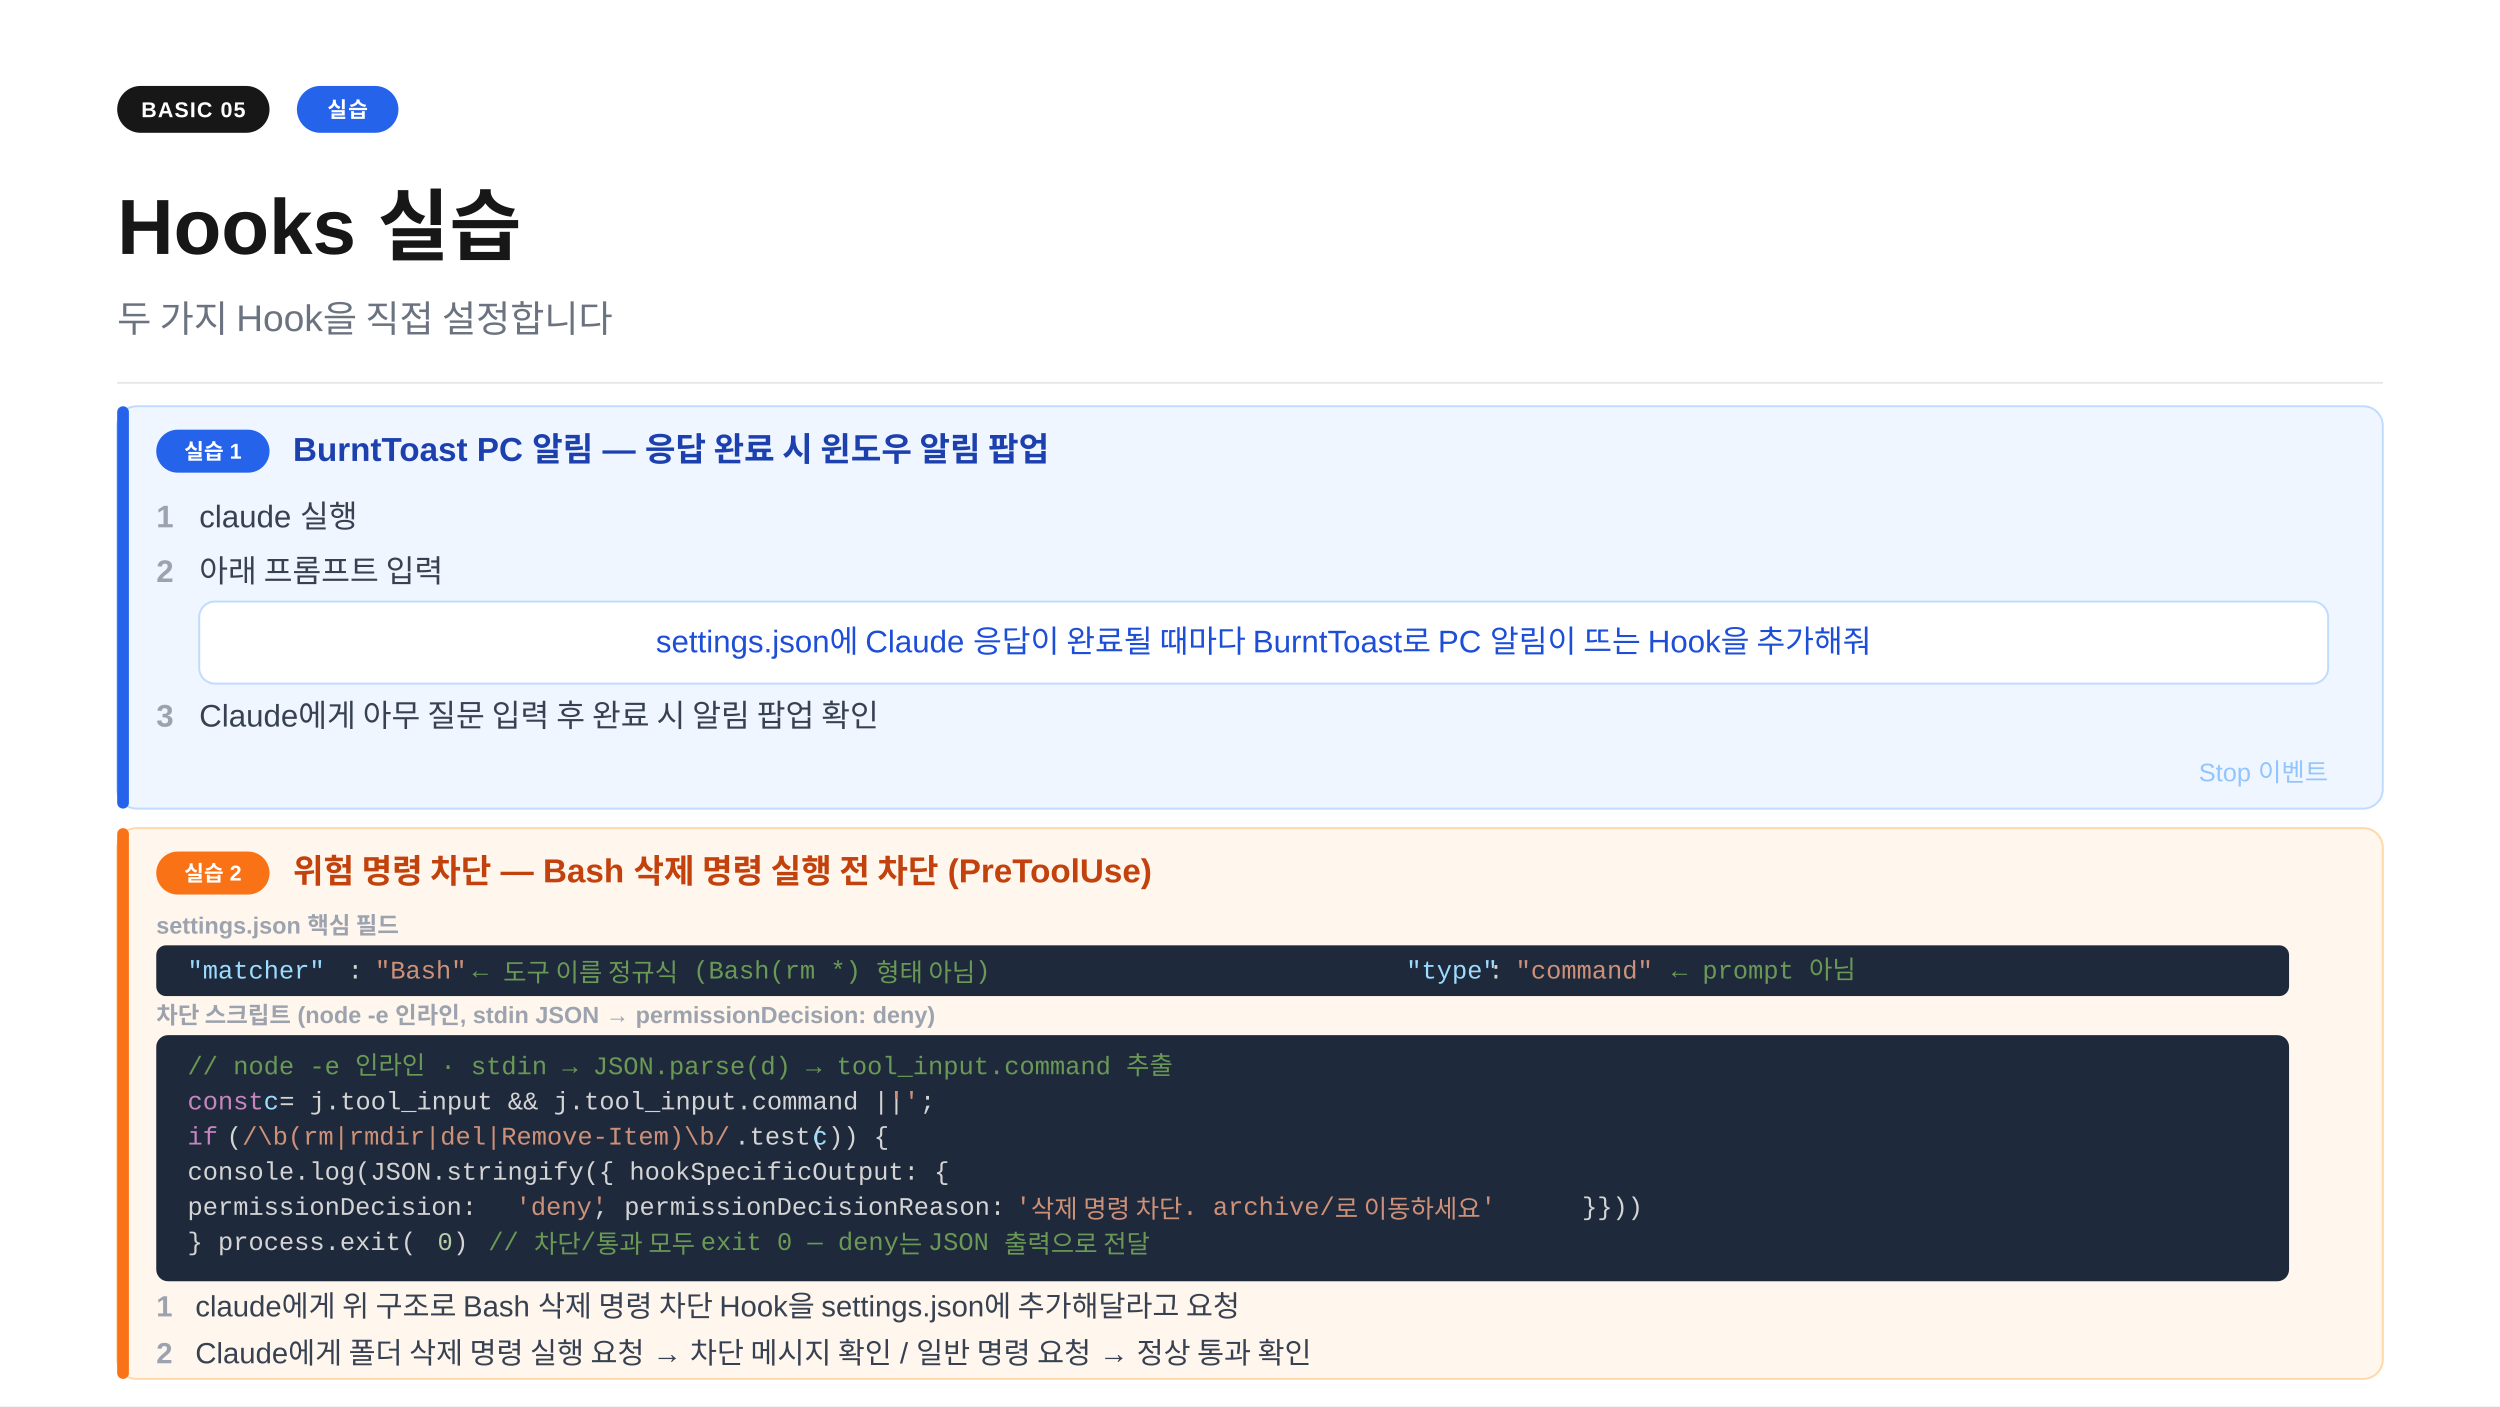
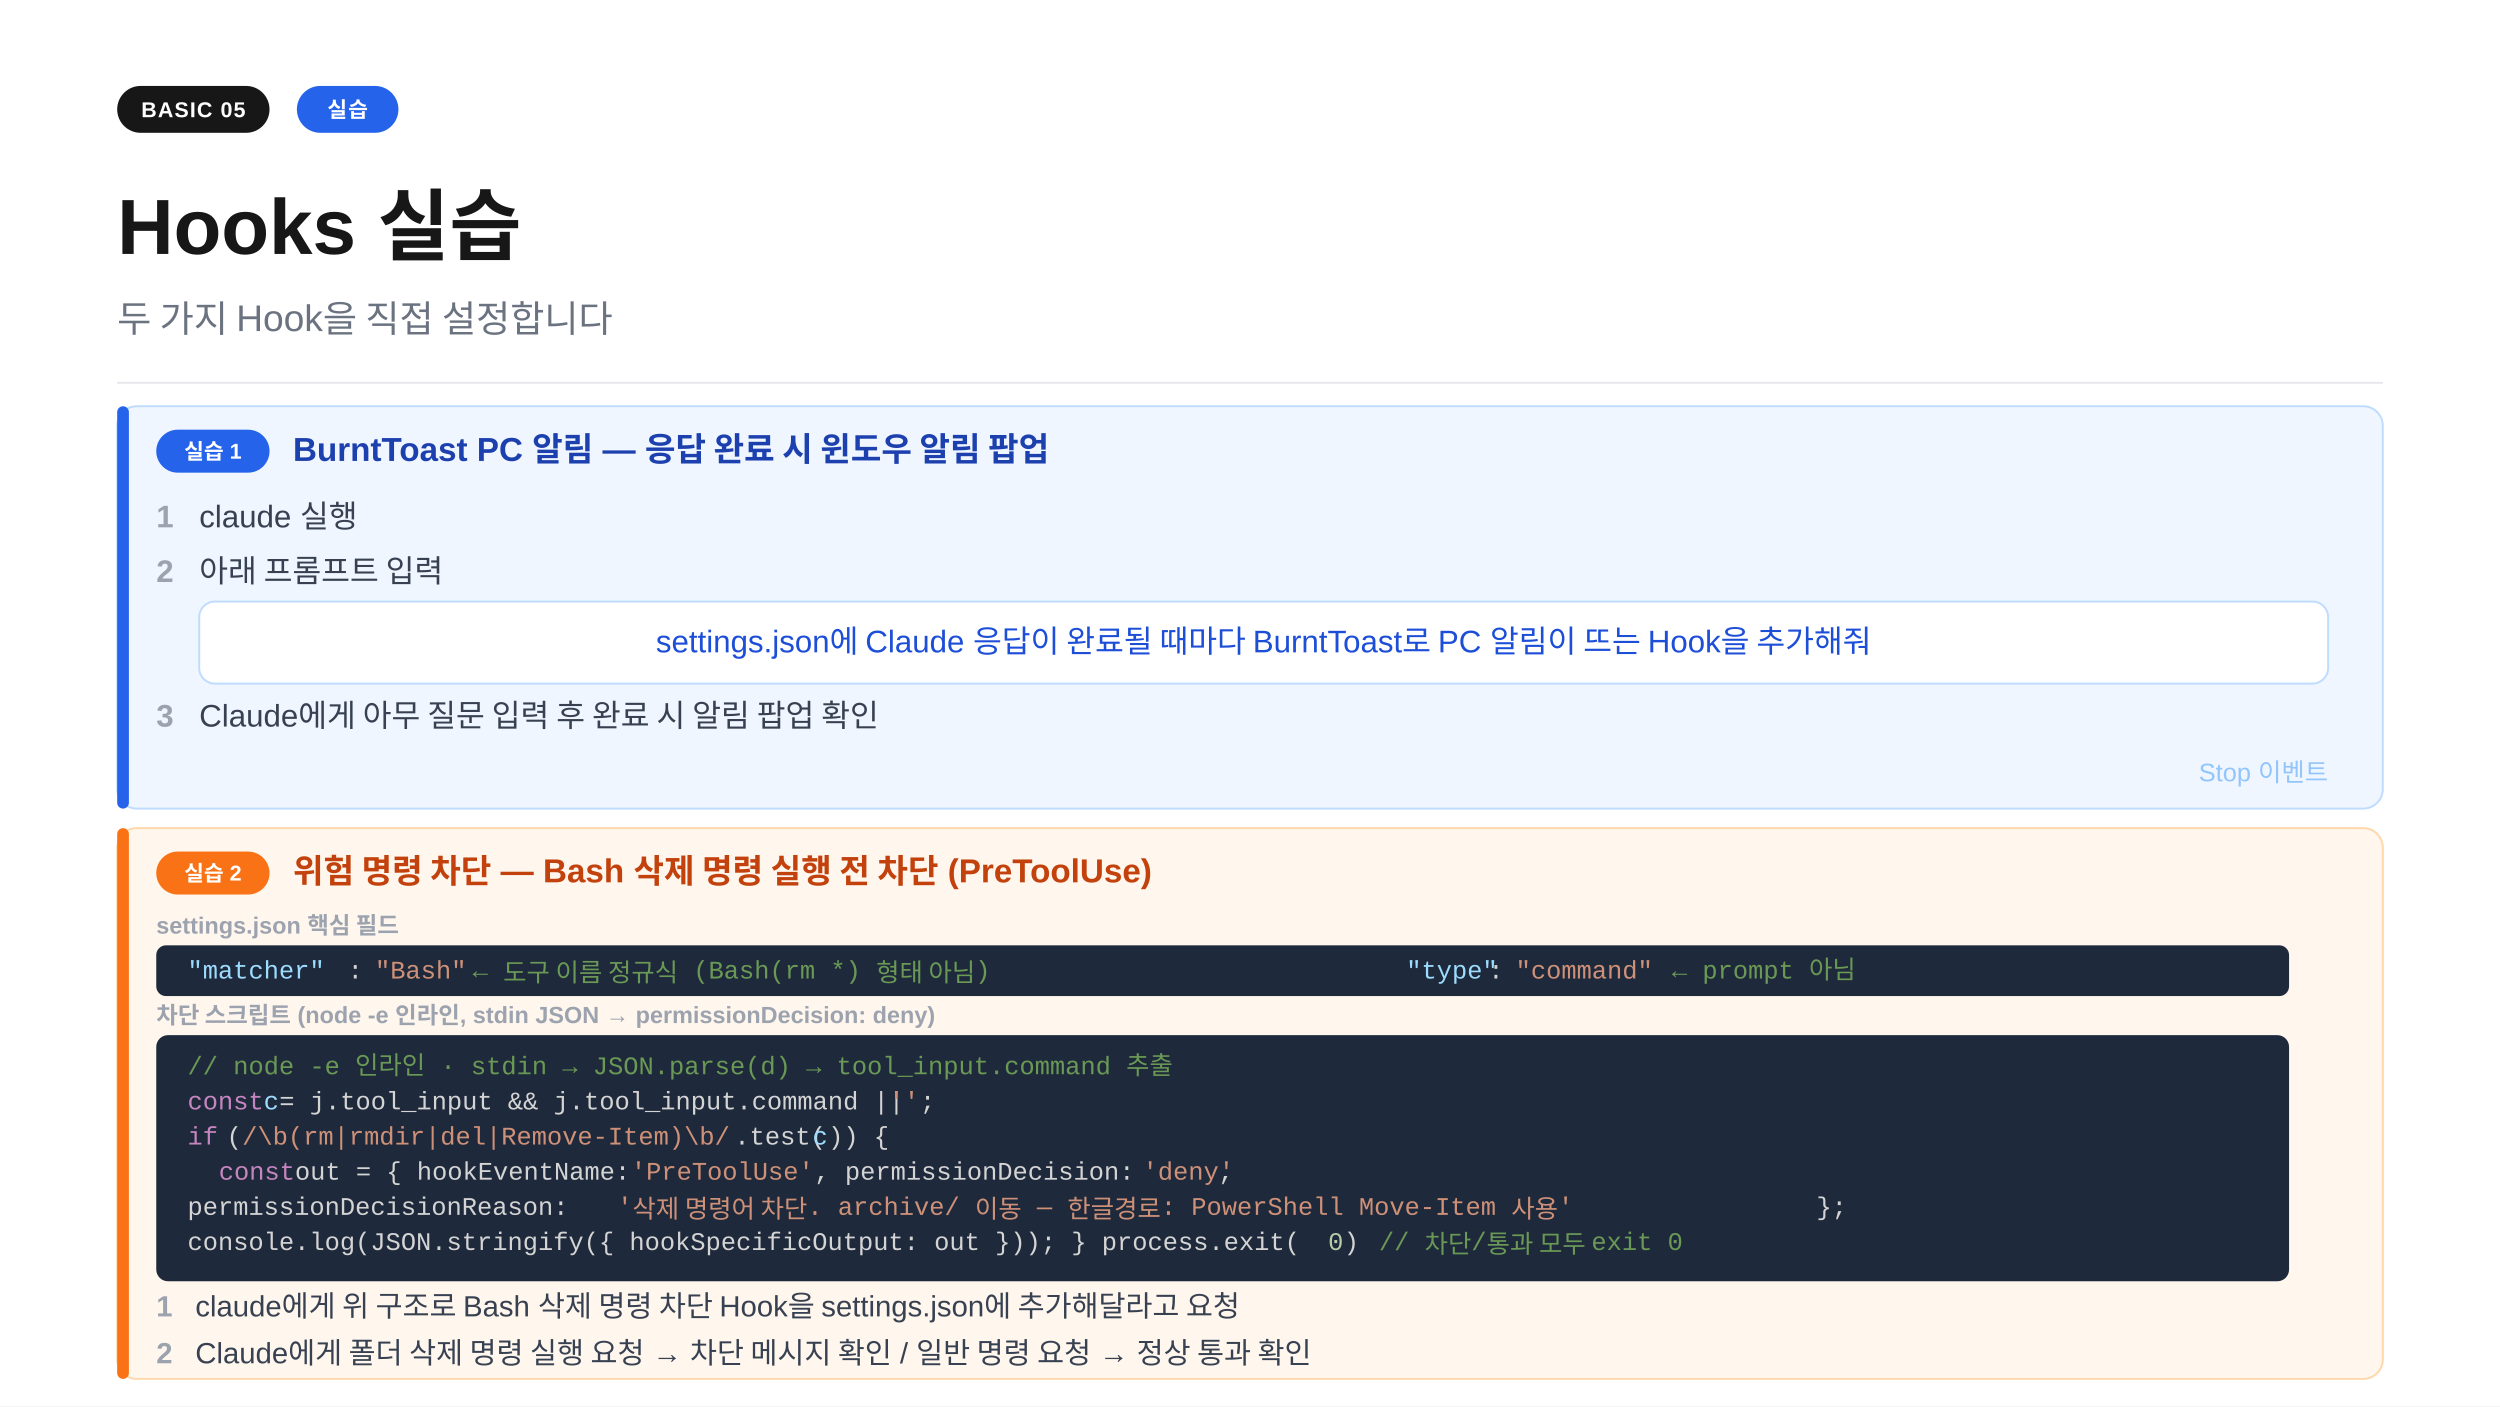
<svg xmlns="http://www.w3.org/2000/svg" width="1280" height="720" viewBox="0 0 1280 720">
  <rect width="1280" height="720" fill="#ffffff" />
  <rect x="60" y="44" width="78" height="24" rx="12" fill="#171717" />
  <text x="99" y="60" text-anchor="middle" font-family="-apple-system,BlinkMacSystemFont,'Segoe UI',Arial,sans-serif" font-size="11" font-weight="700" fill="#ffffff" letter-spacing="0.05em">BASIC 05</text>
  <rect x="152" y="44" width="52" height="24" rx="12" fill="#2563eb" />
  <text x="178" y="60" text-anchor="middle" font-family="-apple-system,BlinkMacSystemFont,'Segoe UI',Arial,sans-serif" font-size="11" font-weight="700" fill="#ffffff" letter-spacing="0.05em">실습</text>
  <text x="60" y="130" font-family="-apple-system,BlinkMacSystemFont,'Segoe UI',Arial,sans-serif" font-size="40" font-weight="700" fill="#171717">Hooks 실습</text>
  <text x="60" y="170" font-family="-apple-system,BlinkMacSystemFont,'Segoe UI',Arial,sans-serif" font-size="19" fill="#6b7280">두 가지 Hook을 직접 설정합니다</text>
  <line x1="60" y1="196" x2="1220" y2="196" stroke="#e5e7eb" stroke-width="1" />
  <rect x="60" y="208" width="1160" height="206" rx="10" fill="#eff6ff" stroke="#bfdbfe" stroke-width="1" />
  <rect x="60" y="208" width="6" height="206" rx="3" fill="#2563eb" />
  <rect x="80" y="220" width="58" height="22" rx="11" fill="#2563eb" />
  <text x="109" y="235" text-anchor="middle" font-family="-apple-system,BlinkMacSystemFont,'Segoe UI',Arial,sans-serif" font-size="11" font-weight="700" fill="#ffffff">실습 1</text>
  <text x="150" y="236" font-family="-apple-system,BlinkMacSystemFont,'Segoe UI',Arial,sans-serif" font-size="17" font-weight="700" fill="#1d40af">BurntToast PC 알림  —  응답 완료 시 윈도우 알림 팝업</text>
  <text x="80" y="270" font-family="-apple-system,BlinkMacSystemFont,'Segoe UI',Arial,sans-serif" font-size="16" fill="#9ca3af" font-weight="600">1</text>
  <text x="102" y="270" font-family="-apple-system,BlinkMacSystemFont,'Segoe UI',Arial,sans-serif" font-size="16" fill="#374151">claude 실행</text>
  <text x="80" y="298" font-family="-apple-system,BlinkMacSystemFont,'Segoe UI',Arial,sans-serif" font-size="16" fill="#9ca3af" font-weight="600">2</text>
  <text x="102" y="298" font-family="-apple-system,BlinkMacSystemFont,'Segoe UI',Arial,sans-serif" font-size="16" fill="#374151">아래 프롬프트 입력</text>
  <rect x="102" y="308" width="1090" height="42" rx="8" fill="#ffffff" stroke="#bfdbfe" stroke-width="1" />
  <text x="647" y="334" text-anchor="middle" font-family="-apple-system,BlinkMacSystemFont,'Segoe UI',Arial,sans-serif" font-size="16" fill="#1d4ed8">settings.json에 Claude 응답이 완료될 때마다 BurntToast로 PC 알림이 뜨는 Hook을 추가해줘</text>
  <text x="80" y="372" font-family="-apple-system,BlinkMacSystemFont,'Segoe UI',Arial,sans-serif" font-size="16" fill="#9ca3af" font-weight="600">3</text>
  <text x="102" y="372" font-family="-apple-system,BlinkMacSystemFont,'Segoe UI',Arial,sans-serif" font-size="16" fill="#374151">Claude에게 아무 질문 입력 후 완료 시 알림 팝업 확인</text>
  <text x="1192" y="400" text-anchor="end" font-family="-apple-system,BlinkMacSystemFont,'Segoe UI',Arial,sans-serif" font-size="13" fill="#93c5fd">Stop 이벤트</text>
  <rect x="60" y="424" width="1160" height="282" rx="10" fill="#fff7ed" stroke="#fed7aa" stroke-width="1" />
  <rect x="60" y="424" width="6" height="282" rx="3" fill="#f97316" />
  <rect x="80" y="436" width="58" height="22" rx="11" fill="#f97316" />
  <text x="109" y="451" text-anchor="middle" font-family="-apple-system,BlinkMacSystemFont,'Segoe UI',Arial,sans-serif" font-size="11" font-weight="700" fill="#ffffff">실습 2</text>
  <text x="150" y="452" font-family="-apple-system,BlinkMacSystemFont,'Segoe UI',Arial,sans-serif" font-size="17" font-weight="700" fill="#c2410c">위험 명령 차단  —  Bash 삭제 명령 실행 전 차단 (PreToolUse)</text>
  <text x="80" y="478" font-family="-apple-system,BlinkMacSystemFont,'Segoe UI',Arial,sans-serif" font-size="12" fill="#9ca3af" font-weight="600">settings.json 핵심 필드</text>
  <rect x="80" y="484" width="1092" height="26" rx="5" fill="#1e293b" />
  <text x="96" y="501" font-family="Consolas,'Courier New',monospace" font-size="13" fill="#9cdcfe">"matcher"</text>
  <text x="178" y="501" font-family="Consolas,'Courier New',monospace" font-size="13" fill="#d4d4d4">: </text>
  <text x="192" y="501" font-family="Consolas,'Courier New',monospace" font-size="13" fill="#ce9178">"Bash"</text>
  <text x="242" y="501" font-family="Consolas,'Courier New',monospace" font-size="13" fill="#6a9955">  ← 도구 이름 정규식 (Bash(rm *) 형태 아님)</text>
  <text x="720" y="501" font-family="Consolas,'Courier New',monospace" font-size="13" fill="#9cdcfe">"type"</text>
  <text x="762" y="501" font-family="Consolas,'Courier New',monospace" font-size="13" fill="#d4d4d4">: </text>
  <text x="776" y="501" font-family="Consolas,'Courier New',monospace" font-size="13" fill="#ce9178">"command"</text>
  <text x="856" y="501" font-family="Consolas,'Courier New',monospace" font-size="13" fill="#6a9955">  ← prompt 아님</text>
  <text x="80" y="524" font-family="-apple-system,BlinkMacSystemFont,'Segoe UI',Arial,sans-serif" font-size="12" fill="#9ca3af" font-weight="600">차단 스크립트 (node -e 인라인, stdin JSON → permissionDecision: deny)</text>
  <rect x="80" y="530" width="1092" height="126" rx="6" fill="#1e293b" />
  <text x="96" y="550" font-family="Consolas,'Courier New',monospace" font-size="13" fill="#6a9955">// node -e 인라인  ·  stdin → JSON.parse(d) → tool_input.command 추출</text>
  <text x="96" y="568" font-family="Consolas,'Courier New',monospace" font-size="13" fill="#c586c0">const </text>
  <text x="135" y="568" font-family="Consolas,'Courier New',monospace" font-size="13" fill="#9cdcfe">c</text>
  <text x="143" y="568" font-family="Consolas,'Courier New',monospace" font-size="13" fill="#d4d4d4"> = j.tool_input &amp;&amp; j.tool_input.command || </text>
  <text x="455" y="568" font-family="Consolas,'Courier New',monospace" font-size="13" fill="#ce9178">''</text>
  <text x="471" y="568" font-family="Consolas,'Courier New',monospace" font-size="13" fill="#d4d4d4">;</text>
  <text x="96" y="586" font-family="Consolas,'Courier New',monospace" font-size="13" fill="#c586c0">if </text>
  <text x="116" y="586" font-family="Consolas,'Courier New',monospace" font-size="13" fill="#d4d4d4">(</text>
  <text x="124" y="586" font-family="Consolas,'Courier New',monospace" font-size="13" fill="#ce9178">/\b(rm|rmdir|del|Remove-Item)\b/</text>
  <text x="376" y="586" font-family="Consolas,'Courier New',monospace" font-size="13" fill="#d4d4d4">.test(</text>
  <text x="416" y="586" font-family="Consolas,'Courier New',monospace" font-size="13" fill="#9cdcfe">c</text>
  <text x="424" y="586" font-family="Consolas,'Courier New',monospace" font-size="13" fill="#d4d4d4">)) {</text>
-   <text x="96" y="604" font-family="Consolas,'Courier New',monospace" font-size="13" fill="#d4d4d4">  console.log(JSON.stringify({ hookSpecificOutput: {</text>
-   <text x="96" y="622" font-family="Consolas,'Courier New',monospace" font-size="13" fill="#d4d4d4">    permissionDecision: </text>
-   <text x="264" y="622" font-family="Consolas,'Courier New',monospace" font-size="13" fill="#ce9178">'deny'</text>
-   <text x="304" y="622" font-family="Consolas,'Courier New',monospace" font-size="13" fill="#d4d4d4">, permissionDecisionReason: </text>
-   <text x="520" y="622" font-family="Consolas,'Courier New',monospace" font-size="13" fill="#ce9178">'삭제 명령 차단. archive/로 이동하세요'</text>
-   <text x="810" y="622" font-family="Consolas,'Courier New',monospace" font-size="13" fill="#d4d4d4">}}))</text>
-   <text x="96" y="640" font-family="Consolas,'Courier New',monospace" font-size="13" fill="#d4d4d4">}  process.exit(</text>
-   <text x="224" y="640" font-family="Consolas,'Courier New',monospace" font-size="13" fill="#b5cea8">0</text>
-   <text x="232" y="640" font-family="Consolas,'Courier New',monospace" font-size="13" fill="#d4d4d4">)</text>
-   <text x="250" y="640" font-family="Consolas,'Courier New',monospace" font-size="13" fill="#6a9955">   // 차단/통과 모두 exit 0 — deny는 JSON 출력으로 전달</text>
+   <text x="96" y="604" font-family="Consolas,'Courier New',monospace" font-size="13" fill="#d4d4d4">  </text>
+   <text x="112" y="604" font-family="Consolas,'Courier New',monospace" font-size="13" fill="#c586c0">const </text>
+   <text x="151" y="604" font-family="Consolas,'Courier New',monospace" font-size="13" fill="#d4d4d4">out = { hookEventName: </text>
+   <text x="323" y="604" font-family="Consolas,'Courier New',monospace" font-size="13" fill="#ce9178">'PreToolUse'</text>
+   <text x="417" y="604" font-family="Consolas,'Courier New',monospace" font-size="13" fill="#d4d4d4">, permissionDecision: </text>
+   <text x="585" y="604" font-family="Consolas,'Courier New',monospace" font-size="13" fill="#ce9178">'deny'</text>
+   <text x="624" y="604" font-family="Consolas,'Courier New',monospace" font-size="13" fill="#d4d4d4">,</text>
+   <text x="96" y="622" font-family="Consolas,'Courier New',monospace" font-size="13" fill="#d4d4d4">    permissionDecisionReason: </text>
+   <text x="316" y="622" font-family="Consolas,'Courier New',monospace" font-size="13" fill="#ce9178">'삭제 명령어 차단. archive/ 이동 — 한글경로: PowerShell Move-Item 사용'</text>
+   <text x="930" y="622" font-family="Consolas,'Courier New',monospace" font-size="13" fill="#d4d4d4"> };</text>
+   <text x="96" y="640" font-family="Consolas,'Courier New',monospace" font-size="13" fill="#d4d4d4">  console.log(JSON.stringify({ hookSpecificOutput: out })); }  process.exit(</text>
+   <text x="680" y="640" font-family="Consolas,'Courier New',monospace" font-size="13" fill="#b5cea8">0</text>
+   <text x="688" y="640" font-family="Consolas,'Courier New',monospace" font-size="13" fill="#d4d4d4">)</text>
+   <text x="706" y="640" font-family="Consolas,'Courier New',monospace" font-size="13" fill="#6a9955">  // 차단/통과 모두 exit 0</text>
  <text x="80" y="674" font-family="-apple-system,BlinkMacSystemFont,'Segoe UI',Arial,sans-serif" font-size="15" fill="#9ca3af" font-weight="600">1</text>
  <text x="100" y="674" font-family="-apple-system,BlinkMacSystemFont,'Segoe UI',Arial,sans-serif" font-size="15" fill="#374151">claude에게 위 구조로 Bash 삭제 명령 차단 Hook을 settings.json에 추가해달라고 요청</text>
  <text x="80" y="698" font-family="-apple-system,BlinkMacSystemFont,'Segoe UI',Arial,sans-serif" font-size="15" fill="#9ca3af" font-weight="600">2</text>
  <text x="100" y="698" font-family="-apple-system,BlinkMacSystemFont,'Segoe UI',Arial,sans-serif" font-size="15" fill="#374151">Claude에게 폴더 삭제 명령 실행 요청 → 차단 메시지 확인 / 일반 명령 요청 → 정상 통과 확인</text>
</svg>
